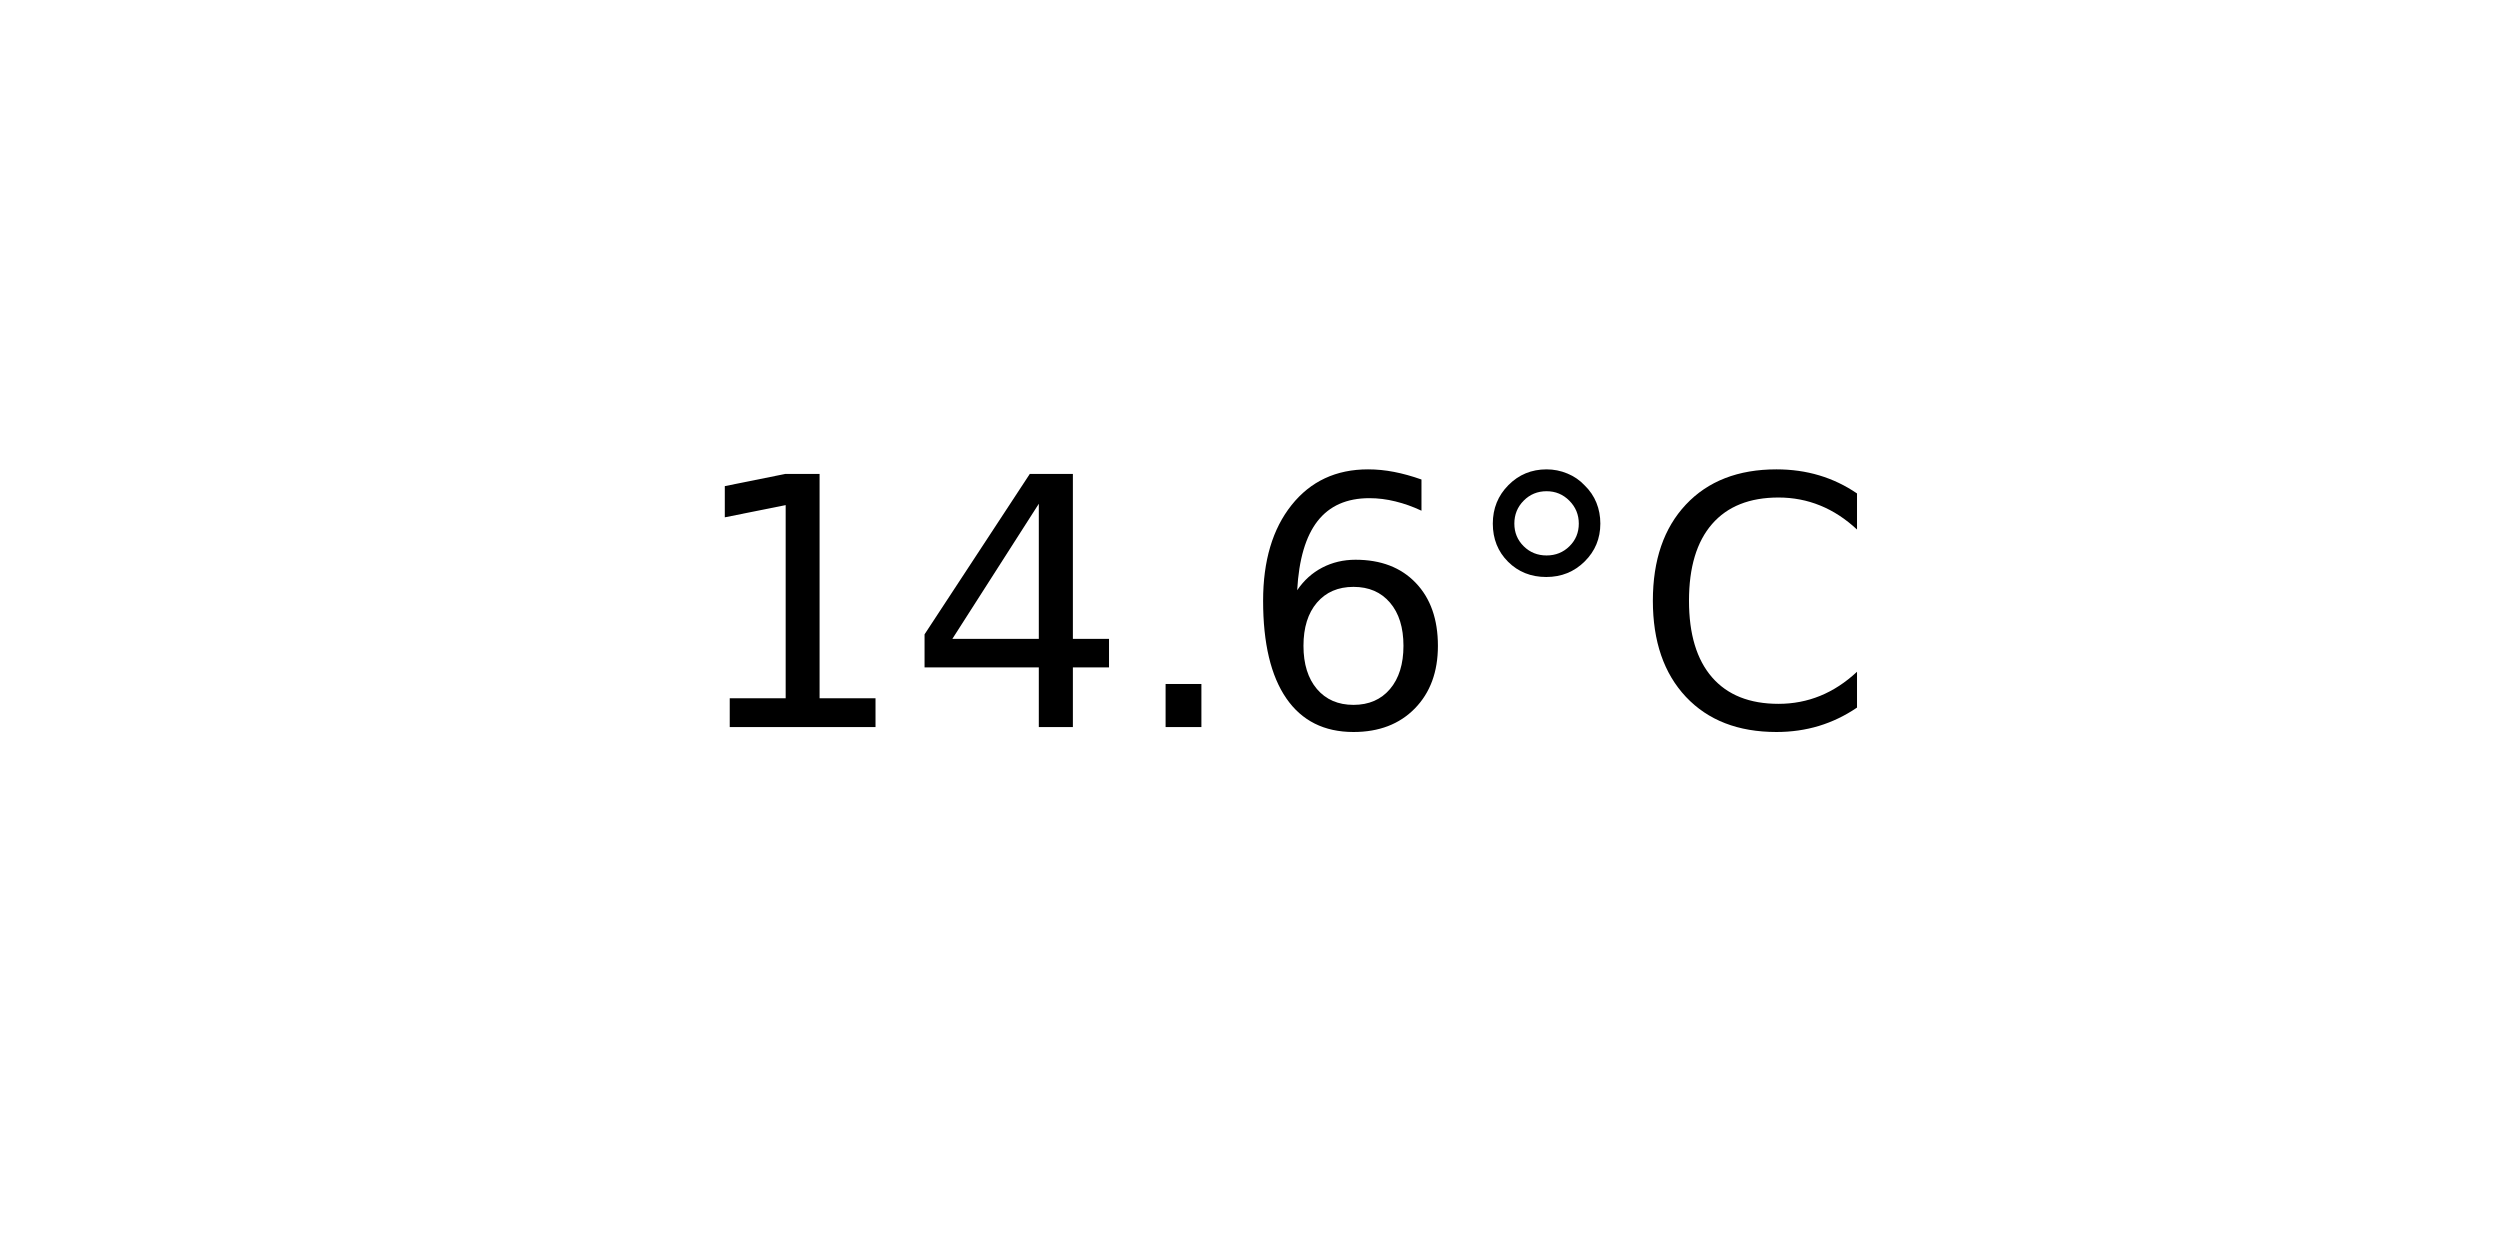
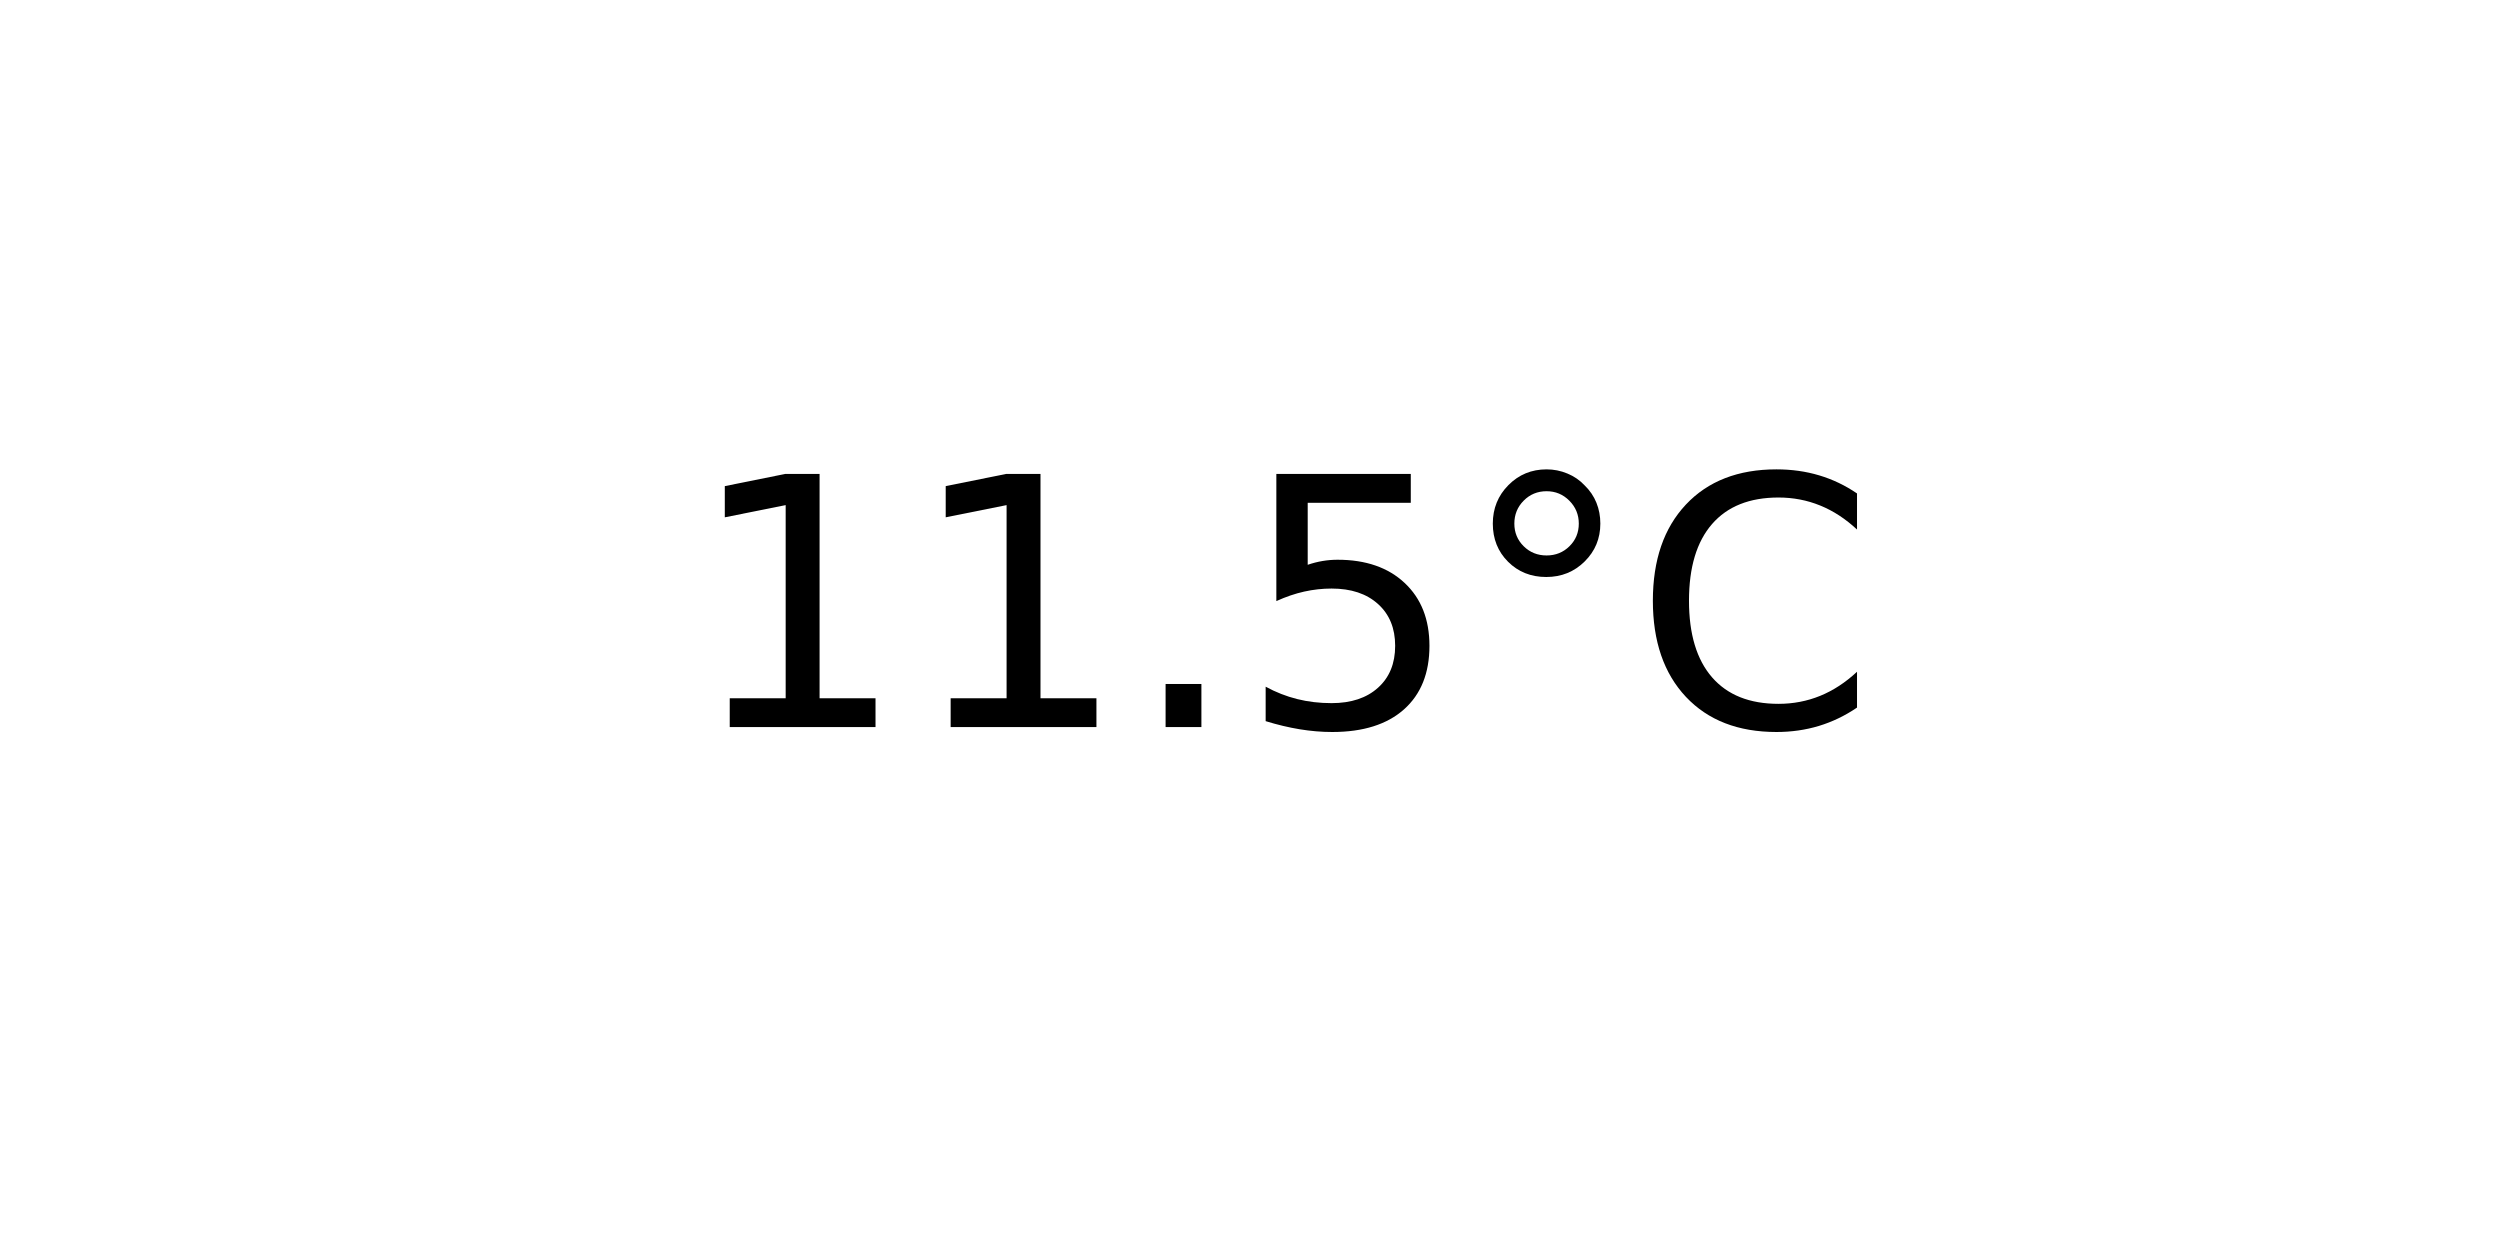
<svg xmlns="http://www.w3.org/2000/svg" xmlns:xlink="http://www.w3.org/1999/xlink" width="72pt" height="36pt" viewBox="0 0 72 36" version="1.1">
  <defs>
    <style type="text/css">*{stroke-linejoin: round; stroke-linecap: butt}</style>
  </defs>
  <g id="figure_1">
    <g id="axes_1">
      <g id="text_1">
        <g transform="translate(19.77578 20.93937) scale(0.1 -0.1)">
          <defs>
            <path id="DejaVuSans-31" d="M 794 531  L 1825 531  L 1825 4091  L 703 3866  L 703 4441  L 1819 4666  L 2450 4666  L 2450 531  L 3481 531  L 3481 0  L 794 0  L 794 531  z " transform="scale(0.015625)" />
-             <path id="DejaVuSans-34" d="M 2419 4116  L 825 1625  L 2419 1625  L 2419 4116  z M 2253 4666  L 3047 4666  L 3047 1625  L 3713 1625  L 3713 1100  L 3047 1100  L 3047 0  L 2419 0  L 2419 1100  L 313 1100  L 313 1709  L 2253 4666  z " transform="scale(0.015625)" />
            <path id="DejaVuSans-2e" d="M 684 794  L 1344 794  L 1344 0  L 684 0  L 684 794  z " transform="scale(0.015625)" />
-             <path id="DejaVuSans-36" d="M 2113 2584  Q 1688 2584 1439 2293  Q 1191 2003 1191 1497  Q 1191 994 1439 701  Q 1688 409 2113 409  Q 2538 409 2786 701  Q 3034 994 3034 1497  Q 3034 2003 2786 2293  Q 2538 2584 2113 2584  z M 3366 4563  L 3366 3988  Q 3128 4100 2886 4159  Q 2644 4219 2406 4219  Q 1781 4219 1451 3797  Q 1122 3375 1075 2522  Q 1259 2794 1537 2939  Q 1816 3084 2150 3084  Q 2853 3084 3261 2657  Q 3669 2231 3669 1497  Q 3669 778 3244 343  Q 2819 -91 2113 -91  Q 1303 -91 875 529  Q 447 1150 447 2328  Q 447 3434 972 4092  Q 1497 4750 2381 4750  Q 2619 4750 2861 4703  Q 3103 4656 3366 4563  z " transform="scale(0.015625)" />
+             <path id="DejaVuSans-35" d="M 691 4666  L 3169 4666  L 3169 4134  L 1269 4134  L 1269 2991  Q 1406 3038 1543 3061  Q 1681 3084 1819 3084  Q 2600 3084 3056 2656  Q 3513 2228 3513 1497  Q 3513 744 3044 326  Q 2575 -91 1722 -91  Q 1428 -91 1123 -41  Q 819 9 494 109  L 494 744  Q 775 591 1075 516  Q 1375 441 1709 441  Q 2250 441 2565 725  Q 2881 1009 2881 1497  Q 2881 1984 2565 2268  Q 2250 2553 1709 2553  Q 1456 2553 1204 2497  Q 953 2441 691 2322  L 691 4666  z " transform="scale(0.015625)" />
            <path id="DejaVuSans-b0" d="M 1600 4347  Q 1350 4347 1178 4173  Q 1006 4000 1006 3750  Q 1006 3503 1178 3333  Q 1350 3163 1600 3163  Q 1850 3163 2022 3333  Q 2194 3503 2194 3750  Q 2194 3997 2020 4172  Q 1847 4347 1600 4347  z M 1600 4750  Q 1800 4750 1984 4673  Q 2169 4597 2303 4453  Q 2447 4313 2519 4134  Q 2591 3956 2591 3750  Q 2591 3338 2302 3052  Q 2013 2766 1594 2766  Q 1172 2766 890 3047  Q 609 3328 609 3750  Q 609 4169 896 4459  Q 1184 4750 1600 4750  z " transform="scale(0.015625)" />
            <path id="DejaVuSans-43" d="M 4122 4306  L 4122 3641  Q 3803 3938 3442 4084  Q 3081 4231 2675 4231  Q 1875 4231 1450 3742  Q 1025 3253 1025 2328  Q 1025 1406 1450 917  Q 1875 428 2675 428  Q 3081 428 3442 575  Q 3803 722 4122 1019  L 4122 359  Q 3791 134 3420 21  Q 3050 -91 2638 -91  Q 1578 -91 968 557  Q 359 1206 359 2328  Q 359 3453 968 4101  Q 1578 4750 2638 4750  Q 3056 4750 3426 4639  Q 3797 4528 4122 4306  z " transform="scale(0.015625)" />
          </defs>
          <use xlink:href="#DejaVuSans-31" />
-           <use xlink:href="#DejaVuSans-34" x="63.623" />
+           <use xlink:href="#DejaVuSans-31" x="63.623" />
          <use xlink:href="#DejaVuSans-2e" x="127.246" />
-           <use xlink:href="#DejaVuSans-36" x="159.033" />
+           <use xlink:href="#DejaVuSans-35" x="159.033" />
          <use xlink:href="#DejaVuSans-b0" x="222.656" />
          <use xlink:href="#DejaVuSans-43" x="272.656" />
        </g>
      </g>
    </g>
  </g>
</svg>
